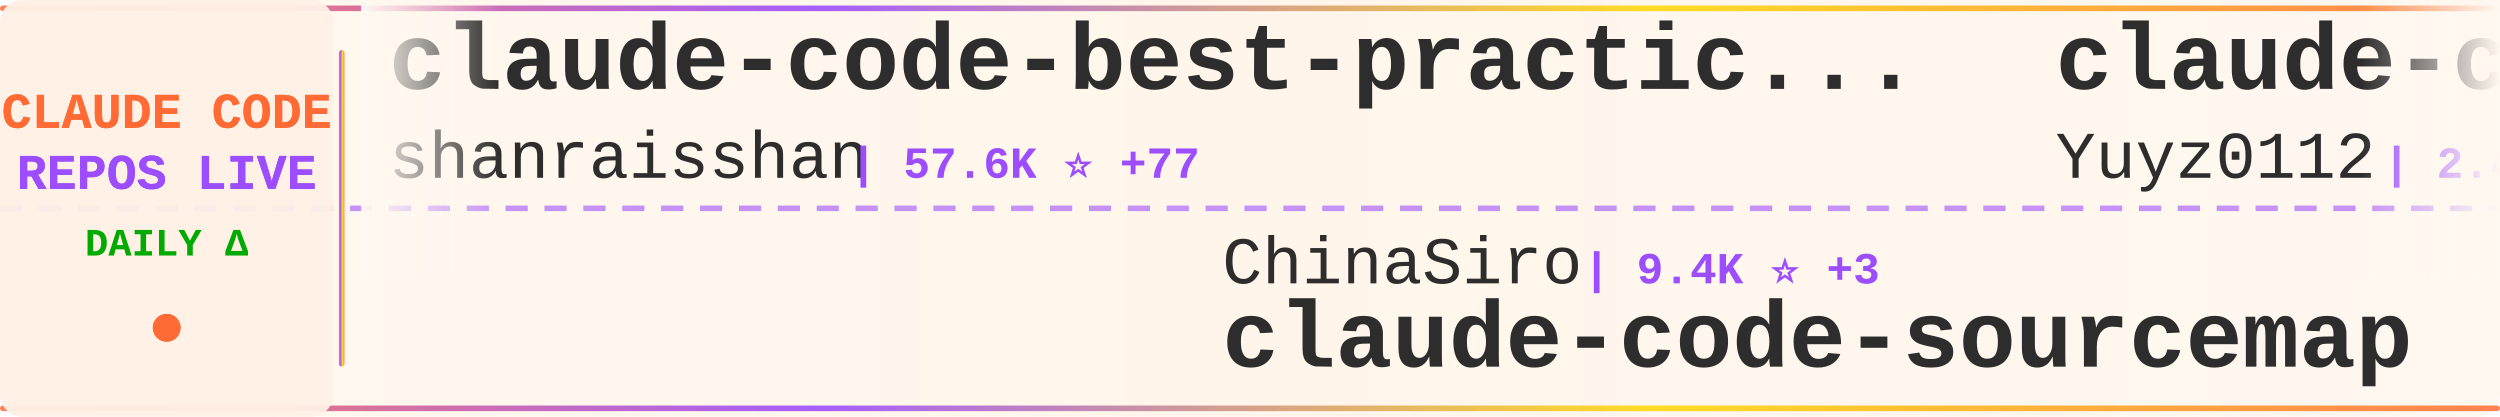
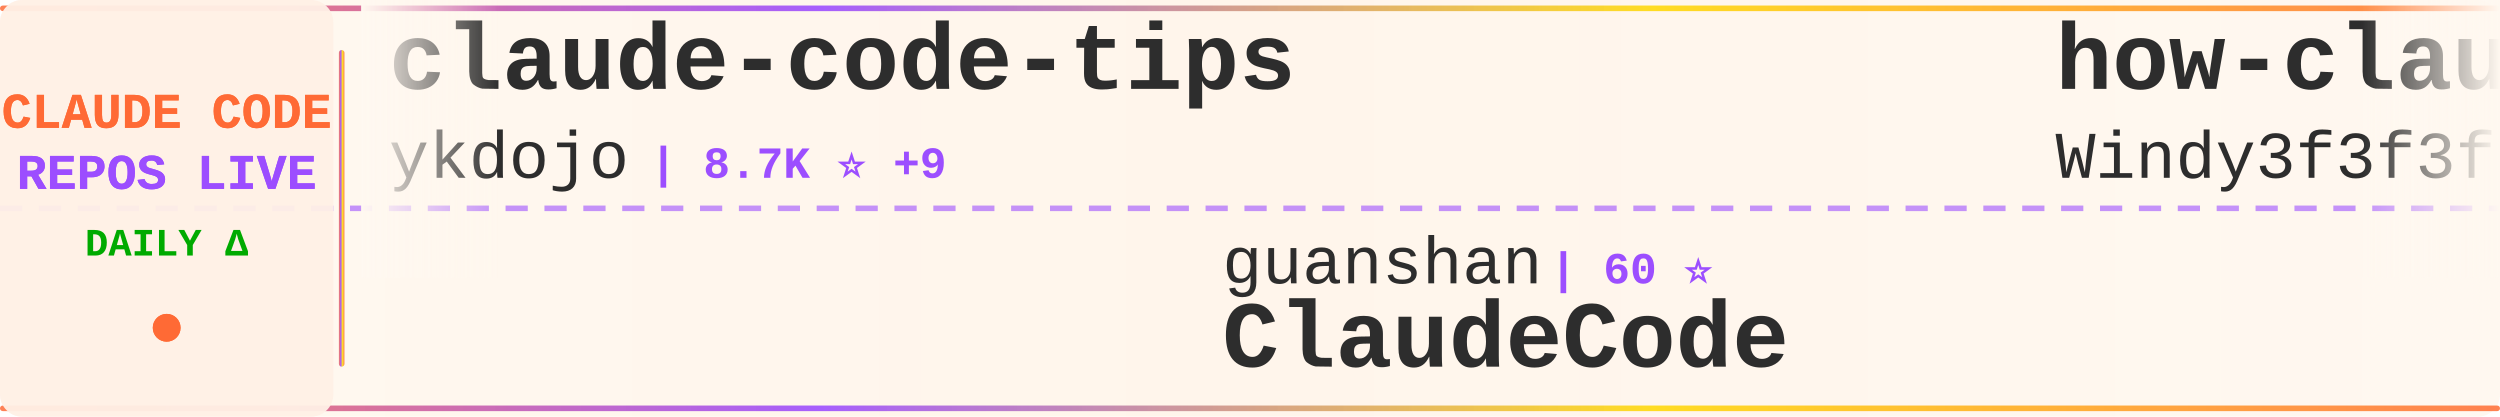
<svg xmlns="http://www.w3.org/2000/svg" width="900" height="150">
  <defs>
    <linearGradient id="tickerBg" x1="0%" y1="0%" x2="100%" y2="0%">
      <stop offset="0%" style="stop-color:#fff8f0;stop-opacity:0.98" />
      <stop offset="50%" style="stop-color:#fff5eb;stop-opacity:1" />
      <stop offset="100%" style="stop-color:#fff8f0;stop-opacity:0.98" />
    </linearGradient>
    <linearGradient id="borderGrad" x1="0%" y1="0%" x2="100%" y2="0%">
      <stop offset="0%" style="stop-color:#FF6B35;stop-opacity:0.85">
        <animate attributeName="stop-opacity" values="0.85;1;0.85" dur="2s" repeatCount="indefinite" />
      </stop>
      <stop offset="33%" style="stop-color:#9C4EFF;stop-opacity:0.9">
        <animate attributeName="stop-opacity" values="0.9;1;0.9" dur="2.2s" repeatCount="indefinite" />
      </stop>
      <stop offset="66%" style="stop-color:#FFD700;stop-opacity:0.85">
        <animate attributeName="stop-opacity" values="0.85;1;0.85" dur="1.8s" repeatCount="indefinite" />
      </stop>
      <stop offset="100%" style="stop-color:#FF6B35;stop-opacity:0.85">
        <animate attributeName="stop-opacity" values="0.85;1;0.85" dur="2s" repeatCount="indefinite" />
      </stop>
    </linearGradient>
    <filter id="textGlow">
      <feGaussianBlur stdDeviation="0.15" result="coloredBlur" />
      <feMerge>
        <feMergeNode in="coloredBlur" />
        <feMergeNode in="SourceGraphic" />
      </feMerge>
    </filter>
    <filter id="metricGlow">
      <feGaussianBlur stdDeviation="0.2" result="coloredBlur" />
      <feMerge>
        <feMergeNode in="coloredBlur" />
        <feMergeNode in="SourceGraphic" />
      </feMerge>
    </filter>
    <linearGradient id="leftFade" x1="0%" y1="0%" x2="100%" y2="0%">
      <stop offset="0%" style="stop-color:#fff8f0;stop-opacity:1" />
      <stop offset="100%" style="stop-color:#fff8f0;stop-opacity:0" />
    </linearGradient>
    <linearGradient id="rightFade" x1="0%" y1="0%" x2="100%" y2="0%">
      <stop offset="0%" style="stop-color:#fff8f0;stop-opacity:0" />
      <stop offset="100%" style="stop-color:#fff8f0;stop-opacity:1" />
    </linearGradient>
  </defs>
  <rect width="900" height="150" fill="url(#tickerBg)" rx="8" />
  <rect x="0" y="2" width="900" height="2" fill="url(#borderGrad)" rx="1" />
  <rect x="0" y="146" width="900" height="2" fill="url(#borderGrad)" rx="1" />
  <line x1="0" y1="75" x2="900" y2="75" stroke="#9C4EFF" stroke-width="2" stroke-dasharray="8 6" opacity="0.6" />
  <rect x="0" y="0" width="120" height="150" fill="#fff0e6" opacity="0.95" rx="8" />
  <text x="60" y="46" font-family="'Courier New', monospace" font-size="18" font-weight="bold" fill="#FF6B35" text-anchor="middle" filter="url(#textGlow)">
    CLAUDE CODE
  </text>
  <text x="60" y="68" font-family="'Courier New', monospace" font-size="18" font-weight="bold" fill="#9C4EFF" text-anchor="middle" filter="url(#textGlow)">
    REPOS LIVE
  </text>
  <text x="60" y="92" font-family="'Courier New', monospace" font-size="14" font-weight="bold" fill="#00aa00" text-anchor="middle">
    DAILY Δ
  </text>
  <circle cx="60" cy="118" r="5" fill="#FF6B35" filter="url(#metricGlow)">
    <animate attributeName="r" values="4;6;4" dur="1.5s" repeatCount="indefinite" />
    <animate attributeName="opacity" values="0.6;1;0.6" dur="1.5s" repeatCount="indefinite" />
  </circle>
  <rect x="122" y="18" width="2" height="114" fill="url(#borderGrad)" rx="1" />
  <clipPath id="tickerClip">
    <rect x="130" y="0" width="770" height="150" />
  </clipPath>
  <g clip-path="url(#tickerClip)">
    <g id="tickerItems">
      <animateTransform attributeName="transform" attributeType="XML" type="translate" from="0 0" to="-3000 0" dur="54s" repeatCount="indefinite" />
      <g transform="translate(0, 0)">
-         <text x="140" y="32" font-family="'Courier New', monospace" font-size="34" font-weight="bold" fill="#2d2d2d">claude-code-best-practic...</text>
-         <text x="140" y="64" font-family="'Courier New', monospace" font-size="24" font-weight="normal" fill="#2d2d2d" opacity="1.0">shanraisshan</text>
-         <text x="306" y="64" font-family="'Courier New', monospace" font-size="16" font-weight="bold" fill="#9C4EFF"> | 57.6K ⭐ +77</text>
+         <text x="140" y="32" font-family="'Courier New', monospace" font-size="34" font-weight="bold" fill="#2d2d2d">claude-code-tips</text>
+         <text x="140" y="64" font-family="'Courier New', monospace" font-size="24" font-weight="normal" fill="#2d2d2d" opacity="1.0">ykdojo</text>
+         <text x="234" y="64" font-family="'Courier New', monospace" font-size="16" font-weight="bold" fill="#9C4EFF"> | 8.7K ⭐ +9</text>
      </g>
      <g transform="translate(300, 0)">
-         <text x="140" y="102" font-family="'Courier New', monospace" font-size="24" font-weight="normal" fill="#2d2d2d" opacity="1.0">ChinaSiro</text>
-         <text x="270" y="102" font-family="'Courier New', monospace" font-size="16" font-weight="bold" fill="#9C4EFF"> | 9.4K ⭐ +3</text>
-         <text x="140" y="132" font-family="'Courier New', monospace" font-size="34" font-weight="bold" fill="#2d2d2d">claude-code-sourcemap</text>
+         <text x="140" y="102" font-family="'Courier New', monospace" font-size="24" font-weight="normal" fill="#2d2d2d" opacity="1.0">guanshan</text>
+         <text x="258" y="102" font-family="'Courier New', monospace" font-size="16" font-weight="bold" fill="#9C4EFF"> | 60 ⭐</text>
+         <text x="140" y="132" font-family="'Courier New', monospace" font-size="34" font-weight="bold" fill="#2d2d2d">ClaudeCode</text>
      </g>
      <g transform="translate(600, 0)">
-         <text x="140" y="32" font-family="'Courier New', monospace" font-size="34" font-weight="bold" fill="#2d2d2d">claude-code-reverse</text>
-         <text x="140" y="64" font-family="'Courier New', monospace" font-size="24" font-weight="normal" fill="#2d2d2d" opacity="1.0">Yuyz0112</text>
-         <text x="258" y="64" font-family="'Courier New', monospace" font-size="16" font-weight="bold" fill="#9C4EFF"> | 2.4K ⭐ +1</text>
+         <text x="140" y="32" font-family="'Courier New', monospace" font-size="34" font-weight="bold" fill="#2d2d2d">how-claude-code-works</text>
+         <text x="140" y="64" font-family="'Courier New', monospace" font-size="24" font-weight="normal" fill="#2d2d2d" opacity="1.0">Windy3f3f3f3f</text>
+         <text x="318" y="64" font-family="'Courier New', monospace" font-size="16" font-weight="bold" fill="#9C4EFF"> | 2.6K ⭐ +7</text>
      </g>
      <g transform="translate(900, 0)">
-         <text x="140" y="102" font-family="'Courier New', monospace" font-size="24" font-weight="normal" fill="#2d2d2d" opacity="1.0">huangserva</text>
-         <text x="282" y="102" font-family="'Courier New', monospace" font-size="16" font-weight="bold" fill="#9C4EFF"> | 604 ⭐ +1</text>
-         <text x="140" y="132" font-family="'Courier New', monospace" font-size="34" font-weight="bold" fill="#2d2d2d">claude-code-cli</text>
+         <text x="140" y="102" font-family="'Courier New', monospace" font-size="24" font-weight="normal" fill="#2d2d2d" opacity="1.0">disler</text>
+         <text x="234" y="102" font-family="'Courier New', monospace" font-size="16" font-weight="bold" fill="#9C4EFF"> | 3.8K ⭐ +3</text>
+         <text x="140" y="132" font-family="'Courier New', monospace" font-size="34" font-weight="bold" fill="#2d2d2d">claude-code-hooks-master...</text>
      </g>
      <g transform="translate(1200, 0)">
-         <text x="140" y="32" font-family="'Courier New', monospace" font-size="34" font-weight="bold" fill="#2d2d2d">claude-code-infrastructu...</text>
-         <text x="140" y="64" font-family="'Courier New', monospace" font-size="24" font-weight="normal" fill="#2d2d2d" opacity="1.0">diet103</text>
-         <text x="246" y="64" font-family="'Courier New', monospace" font-size="16" font-weight="bold" fill="#9C4EFF"> | 9.7K ⭐ +1</text>
+         <text x="140" y="32" font-family="'Courier New', monospace" font-size="34" font-weight="bold" fill="#2d2d2d">claude-code-system-promp...</text>
+         <text x="140" y="64" font-family="'Courier New', monospace" font-size="24" font-weight="normal" fill="#2d2d2d" opacity="1.0">Piebald-AI</text>
+         <text x="282" y="64" font-family="'Courier New', monospace" font-size="16" font-weight="bold" fill="#9C4EFF"> | 11.0K ⭐ +27</text>
      </g>
      <g transform="translate(1500, 0)">
-         <text x="140" y="102" font-family="'Courier New', monospace" font-size="24" font-weight="normal" fill="#2d2d2d" opacity="1.0">luongnv89</text>
-         <text x="270" y="102" font-family="'Courier New', monospace" font-size="16" font-weight="bold" fill="#9C4EFF"> | 37.1K ⭐ +81</text>
-         <text x="140" y="132" font-family="'Courier New', monospace" font-size="34" font-weight="bold" fill="#2d2d2d">claude-howto</text>
+         <text x="140" y="102" font-family="'Courier New', monospace" font-size="24" font-weight="normal" fill="#2d2d2d" opacity="1.0">Yeachan-Heo</text>
+         <text x="294" y="102" font-family="'Courier New', monospace" font-size="16" font-weight="bold" fill="#9C4EFF"> | 36.3K ⭐ +46</text>
+         <text x="140" y="132" font-family="'Courier New', monospace" font-size="34" font-weight="bold" fill="#2d2d2d">oh-my-claudecode</text>
      </g>
      <g transform="translate(1800, 0)">
-         <text x="140" y="32" font-family="'Courier New', monospace" font-size="34" font-weight="bold" fill="#2d2d2d">awesome-claude-code-suba...</text>
-         <text x="140" y="64" font-family="'Courier New', monospace" font-size="24" font-weight="normal" fill="#2d2d2d" opacity="1.0">VoltAgent</text>
-         <text x="270" y="64" font-family="'Courier New', monospace" font-size="16" font-weight="bold" fill="#9C4EFF"> | 21.7K ⭐ +57</text>
+         <text x="140" y="32" font-family="'Courier New', monospace" font-size="34" font-weight="bold" fill="#2d2d2d">skills</text>
+         <text x="140" y="64" font-family="'Courier New', monospace" font-size="24" font-weight="normal" fill="#2d2d2d" opacity="1.0">anthropics</text>
+         <text x="282" y="64" font-family="'Courier New', monospace" font-size="16" font-weight="bold" fill="#9C4EFF"> | 150.3K ⭐ +375</text>
      </g>
      <g transform="translate(2100, 0)">
-         <text x="140" y="102" font-family="'Courier New', monospace" font-size="24" font-weight="normal" fill="#2d2d2d" opacity="1.0">Cranot</text>
-         <text x="234" y="102" font-family="'Courier New', monospace" font-size="16" font-weight="bold" fill="#9C4EFF"> | 2.8K ⭐ +2</text>
-         <text x="140" y="132" font-family="'Courier New', monospace" font-size="34" font-weight="bold" fill="#2d2d2d">claude-code-guide</text>
+         <text x="140" y="102" font-family="'Courier New', monospace" font-size="24" font-weight="normal" fill="#2d2d2d" opacity="1.0">asgeirtj</text>
+         <text x="258" y="102" font-family="'Courier New', monospace" font-size="16" font-weight="bold" fill="#9C4EFF"> | 42.0K ⭐ +124</text>
+         <text x="140" y="132" font-family="'Courier New', monospace" font-size="34" font-weight="bold" fill="#2d2d2d">system_prompts_leaks</text>
      </g>
      <g transform="translate(2400, 0)">
-         <text x="140" y="32" font-family="'Courier New', monospace" font-size="34" font-weight="bold" fill="#2d2d2d">Claude-Code</text>
-         <text x="140" y="64" font-family="'Courier New', monospace" font-size="24" font-weight="normal" fill="#2d2d2d" opacity="1.0">pengchengneo</text>
-         <text x="306" y="64" font-family="'Courier New', monospace" font-size="16" font-weight="bold" fill="#9C4EFF"> | 1.5K ⭐ +1</text>
+         <text x="140" y="32" font-family="'Courier New', monospace" font-size="34" font-weight="bold" fill="#2d2d2d">edmunds-claude-code</text>
+         <text x="140" y="64" font-family="'Courier New', monospace" font-size="24" font-weight="normal" fill="#2d2d2d" opacity="1.0">edmund-io</text>
+         <text x="270" y="64" font-family="'Courier New', monospace" font-size="16" font-weight="bold" fill="#9C4EFF"> | 1.5K ⭐</text>
      </g>
      <g transform="translate(2700, 0)">
-         <text x="140" y="102" font-family="'Courier New', monospace" font-size="24" font-weight="normal" fill="#2d2d2d" opacity="1.0">1rgs</text>
-         <text x="210" y="102" font-family="'Courier New', monospace" font-size="16" font-weight="bold" fill="#9C4EFF"> | 3.6K ⭐ +1</text>
-         <text x="140" y="132" font-family="'Courier New', monospace" font-size="34" font-weight="bold" fill="#2d2d2d">claude-code-proxy</text>
+         <text x="140" y="102" font-family="'Courier New', monospace" font-size="24" font-weight="normal" fill="#2d2d2d" opacity="1.0">JrCx7scC</text>
+         <text x="258" y="102" font-family="'Courier New', monospace" font-size="16" font-weight="bold" fill="#9C4EFF"> | 370 ⭐</text>
+         <text x="140" y="132" font-family="'Courier New', monospace" font-size="34" font-weight="bold" fill="#2d2d2d">claude-code-source</text>
      </g>
      <g transform="translate(3000, 0)">
-         <text x="140" y="32" font-family="'Courier New', monospace" font-size="34" font-weight="bold" fill="#2d2d2d">claude-code-best-practic...</text>
-         <text x="140" y="64" font-family="'Courier New', monospace" font-size="24" font-weight="normal" fill="#2d2d2d" opacity="1.0">shanraisshan</text>
-         <text x="306" y="64" font-family="'Courier New', monospace" font-size="16" font-weight="bold" fill="#9C4EFF"> | 57.6K ⭐ +77</text>
+         <text x="140" y="32" font-family="'Courier New', monospace" font-size="34" font-weight="bold" fill="#2d2d2d">claude-code-tips</text>
+         <text x="140" y="64" font-family="'Courier New', monospace" font-size="24" font-weight="normal" fill="#2d2d2d" opacity="1.0">ykdojo</text>
+         <text x="234" y="64" font-family="'Courier New', monospace" font-size="16" font-weight="bold" fill="#9C4EFF"> | 8.7K ⭐ +9</text>
      </g>
      <g transform="translate(3300, 0)">
-         <text x="140" y="102" font-family="'Courier New', monospace" font-size="24" font-weight="normal" fill="#2d2d2d" opacity="1.0">ChinaSiro</text>
-         <text x="270" y="102" font-family="'Courier New', monospace" font-size="16" font-weight="bold" fill="#9C4EFF"> | 9.4K ⭐ +3</text>
-         <text x="140" y="132" font-family="'Courier New', monospace" font-size="34" font-weight="bold" fill="#2d2d2d">claude-code-sourcemap</text>
+         <text x="140" y="102" font-family="'Courier New', monospace" font-size="24" font-weight="normal" fill="#2d2d2d" opacity="1.0">guanshan</text>
+         <text x="258" y="102" font-family="'Courier New', monospace" font-size="16" font-weight="bold" fill="#9C4EFF"> | 60 ⭐</text>
+         <text x="140" y="132" font-family="'Courier New', monospace" font-size="34" font-weight="bold" fill="#2d2d2d">ClaudeCode</text>
      </g>
      <g transform="translate(3600, 0)">
-         <text x="140" y="32" font-family="'Courier New', monospace" font-size="34" font-weight="bold" fill="#2d2d2d">claude-code-reverse</text>
-         <text x="140" y="64" font-family="'Courier New', monospace" font-size="24" font-weight="normal" fill="#2d2d2d" opacity="1.0">Yuyz0112</text>
-         <text x="258" y="64" font-family="'Courier New', monospace" font-size="16" font-weight="bold" fill="#9C4EFF"> | 2.4K ⭐ +1</text>
+         <text x="140" y="32" font-family="'Courier New', monospace" font-size="34" font-weight="bold" fill="#2d2d2d">how-claude-code-works</text>
+         <text x="140" y="64" font-family="'Courier New', monospace" font-size="24" font-weight="normal" fill="#2d2d2d" opacity="1.0">Windy3f3f3f3f</text>
+         <text x="318" y="64" font-family="'Courier New', monospace" font-size="16" font-weight="bold" fill="#9C4EFF"> | 2.6K ⭐ +7</text>
      </g>
      <g transform="translate(3900, 0)">
-         <text x="140" y="102" font-family="'Courier New', monospace" font-size="24" font-weight="normal" fill="#2d2d2d" opacity="1.0">huangserva</text>
-         <text x="282" y="102" font-family="'Courier New', monospace" font-size="16" font-weight="bold" fill="#9C4EFF"> | 604 ⭐ +1</text>
-         <text x="140" y="132" font-family="'Courier New', monospace" font-size="34" font-weight="bold" fill="#2d2d2d">claude-code-cli</text>
+         <text x="140" y="102" font-family="'Courier New', monospace" font-size="24" font-weight="normal" fill="#2d2d2d" opacity="1.0">disler</text>
+         <text x="234" y="102" font-family="'Courier New', monospace" font-size="16" font-weight="bold" fill="#9C4EFF"> | 3.8K ⭐ +3</text>
+         <text x="140" y="132" font-family="'Courier New', monospace" font-size="34" font-weight="bold" fill="#2d2d2d">claude-code-hooks-master...</text>
      </g>
    </g>
  </g>
  <rect x="130" y="0" width="50" height="100" fill="url(#leftFade)" />
  <rect x="850" y="0" width="50" height="100" fill="url(#rightFade)" />
</svg>
